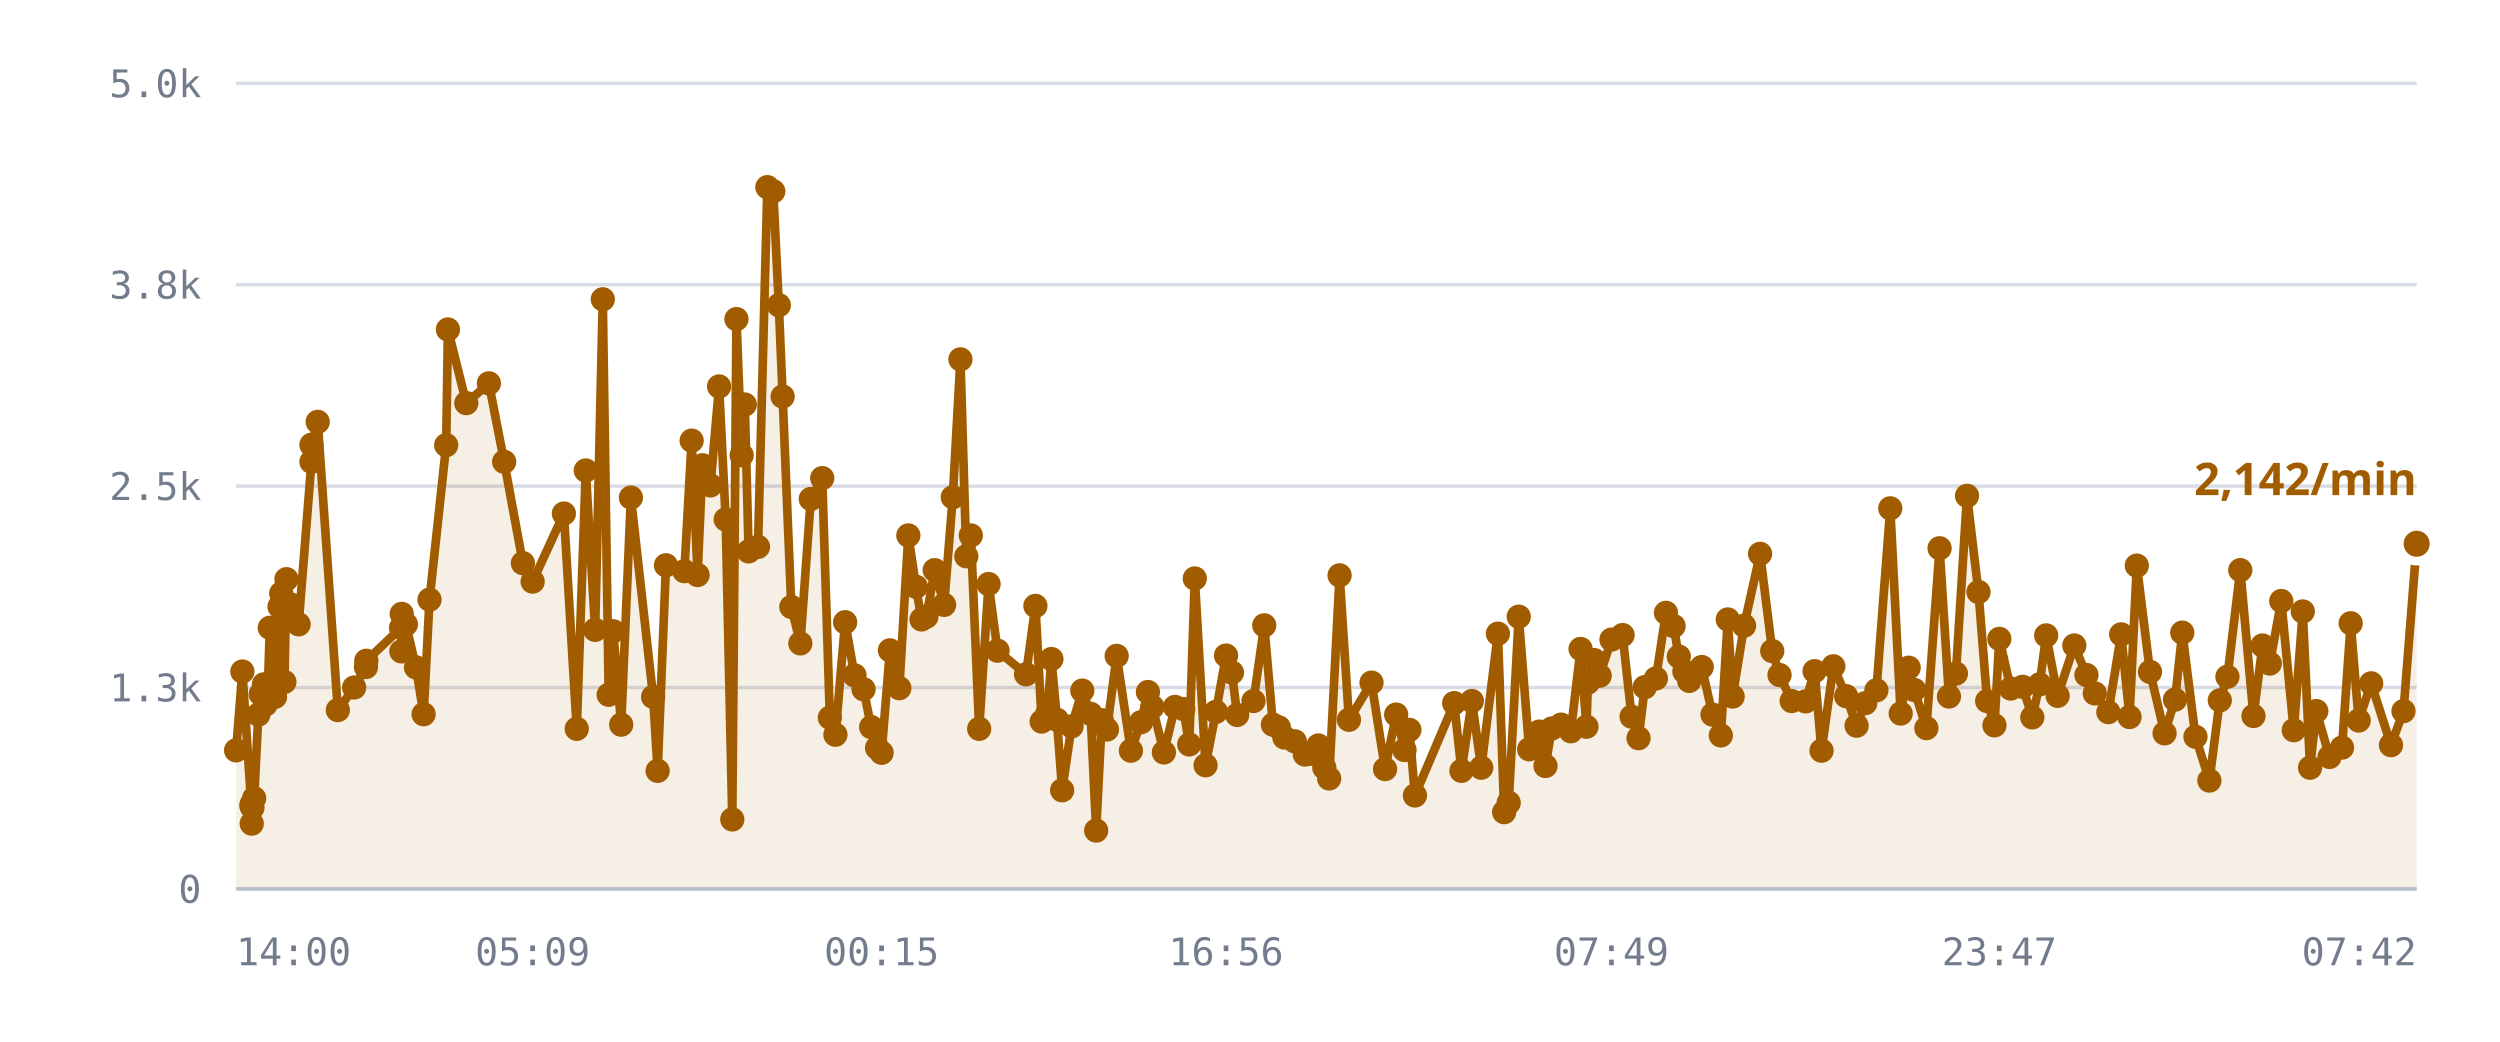
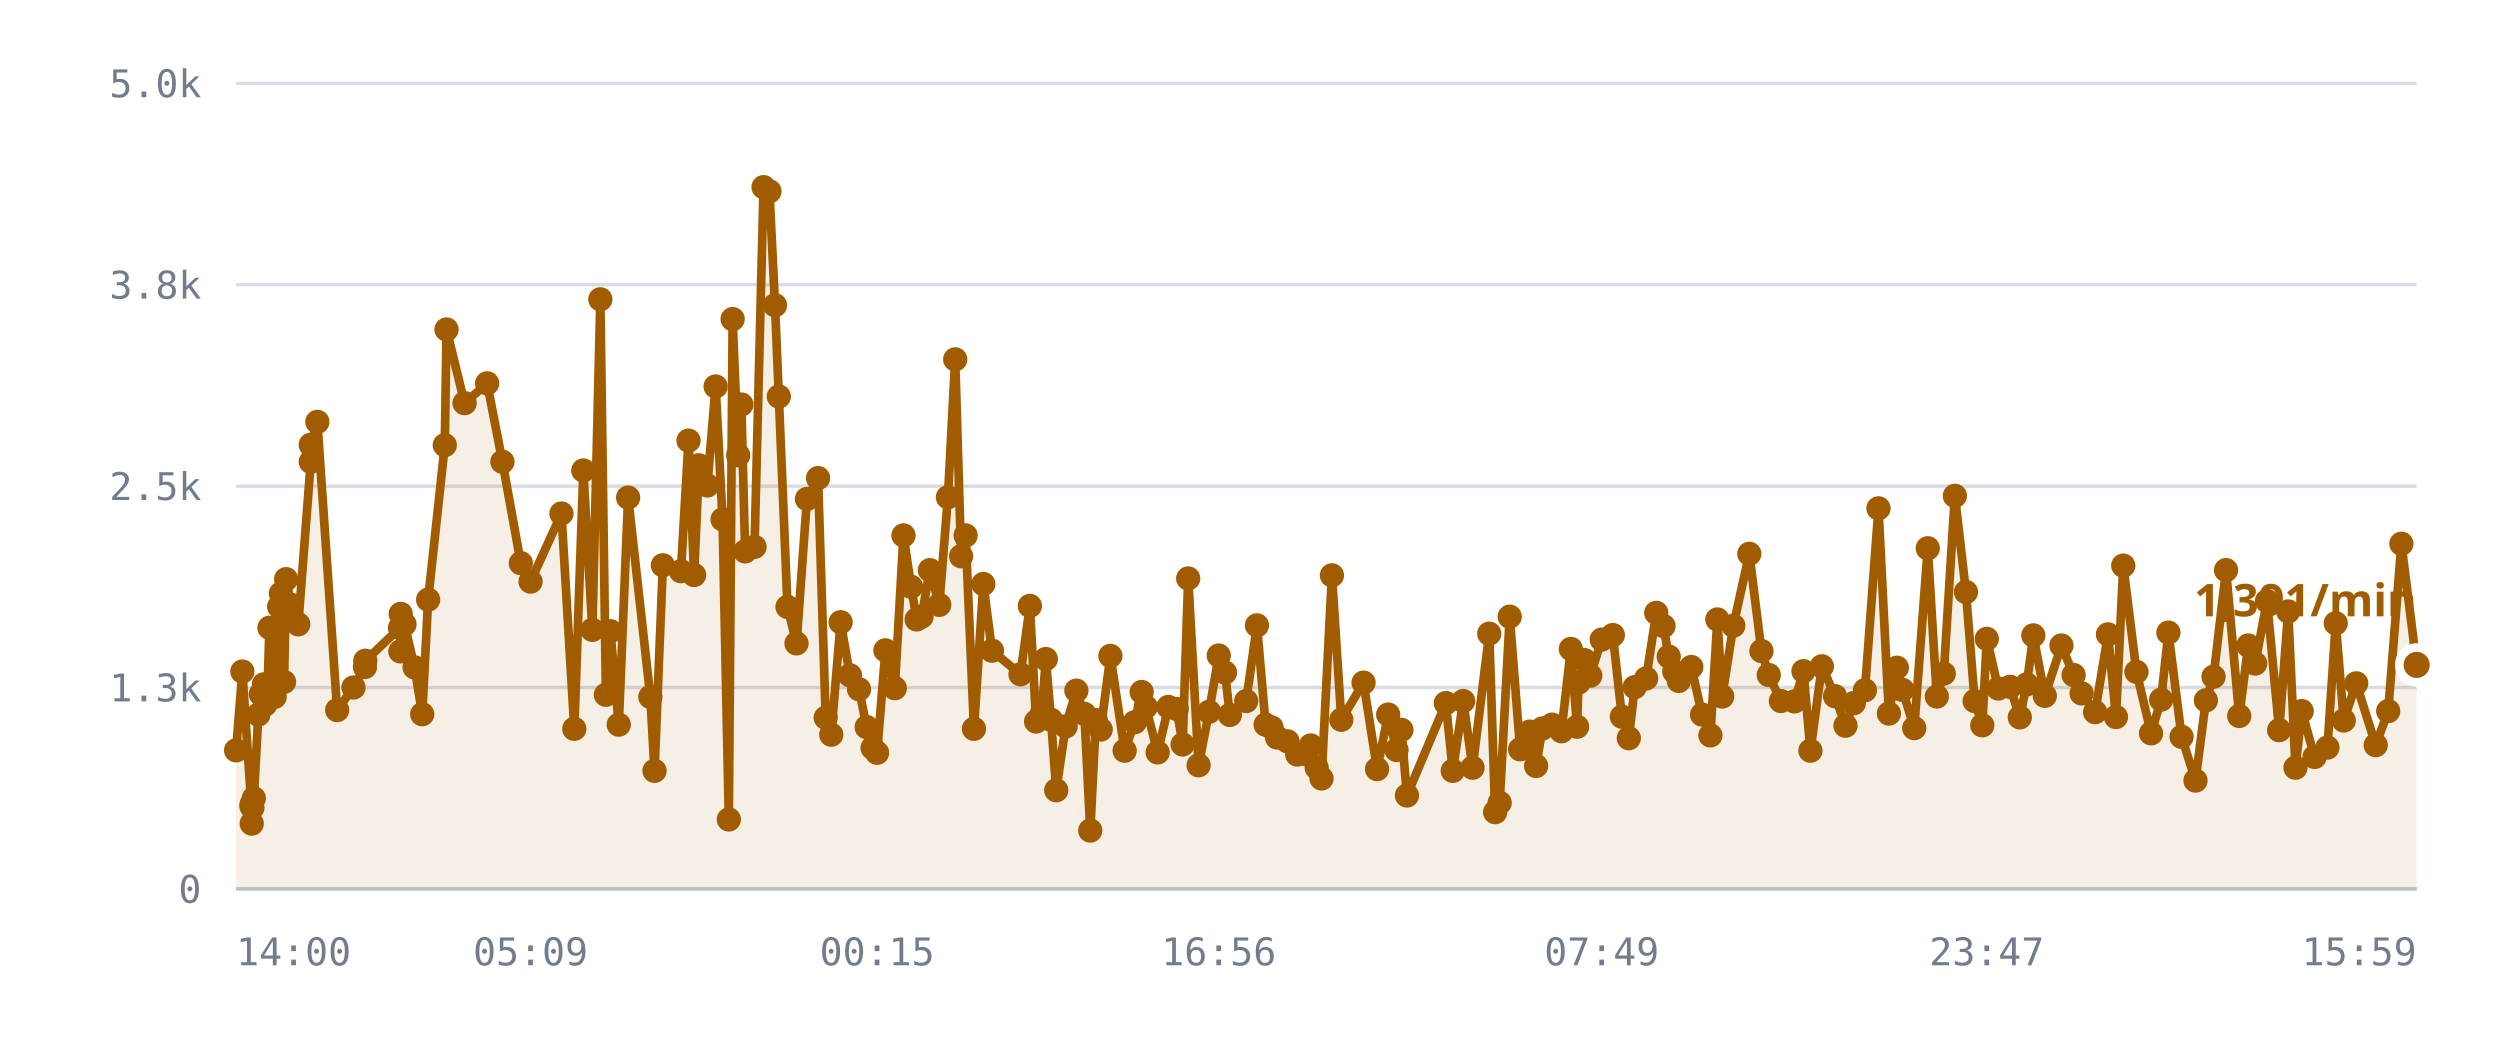
<svg xmlns="http://www.w3.org/2000/svg" viewBox="0 0 720 300" role="img" aria-label="/r/lobby messages per minute">
  <style>
    .grid      { stroke: var(--chart-grid, #d8dce4); stroke-width: 1; }
    .cap       { stroke: var(--chart-cap, #9a2b22); stroke-width: 1.5; stroke-dasharray: 5 4; }
    .cap-label { fill: var(--chart-cap, #9a2b22); font: 600 11px Archivo, system-ui, sans-serif; letter-spacing: .04em; }
    .tick      { fill: var(--chart-muted, #737c8c); font: 500 11px "IBM Plex Mono", ui-monospace, monospace; }
    .tick-y    { text-anchor: end; }
    .tick-x    { text-anchor: middle; }
    .series    { fill: none; stroke: var(--chart-line, #a25c00); stroke-width: 2.5; stroke-linejoin: round; stroke-linecap: round; }
    .fill      { fill: var(--chart-fill, rgba(162,92,0,.10)); stroke: none; }
    .dot       { fill: var(--chart-line, #a25c00); }
    .dot-last  { stroke: var(--chart-bg, #fff); stroke-width: 2.5; }
    .end-label { fill: var(--chart-line, #a25c00); font: 700 13px Archivo, system-ui, sans-serif; }
    .axis      { stroke: var(--chart-axis, #b9bfca); stroke-width: 1; }
  </style>
  <line x1="68" y1="256.0" x2="696" y2="256.0" class="grid" />
  <text x="58" y="260.0" class="tick tick-y">0</text>
  <line x1="68" y1="198.0" x2="696" y2="198.0" class="grid" />
  <text x="58" y="202.0" class="tick tick-y">1.3k</text>
  <line x1="68" y1="140.0" x2="696" y2="140.0" class="grid" />
  <text x="58" y="144.0" class="tick tick-y">2.5k</text>
  <line x1="68" y1="82.0" x2="696" y2="82.0" class="grid" />
  <text x="58" y="86.0" class="tick tick-y">3.8k</text>
  <line x1="68" y1="24.0" x2="696" y2="24.0" class="grid" />
  <text x="58" y="28.0" class="tick tick-y">5.0k</text>
-   <path d="M68.0,216.1 L69.8,193.4 L72.4,232.1 L72.5,237.2 L72.5,231.6 L72.7,232.6 L73.2,229.9 L74.4,205.8 L75.1,199.9 L76.0,197.1 L76.5,202.9 L77.2,197.0 L77.7,180.8 L79.2,200.7 L79.7,194.5 L80.5,174.7 L81.0,170.9 L81.9,196.4 L82.5,166.8 L83.7,174.1 L86.0,179.8 L89.7,133.0 L89.7,128.1 L91.5,121.5 L97.3,204.5 L102.0,198.0 L105.4,192.1 L105.5,190.3 L115.5,180.8 L115.6,187.6 L115.7,176.8 L116.9,179.8 L119.8,192.2 L122.0,205.7 L123.7,172.7 L128.5,128.2 L129.0,94.9 L134.3,116.1 L140.8,110.4 L145.2,133.0 L150.6,162.2 L153.4,167.5 L162.4,147.9 L166.1,209.9 L168.7,135.5 L171.4,181.4 L173.6,86.2 L175.3,200.1 L176.6,181.8 L178.9,208.7 L181.7,143.3 L188.1,200.7 L189.4,222.0 L191.8,162.8 L197.1,164.5 L199.2,126.9 L200.9,165.6 L202.3,134.0 L204.6,139.8 L207.1,111.3 L209.0,149.6 L210.9,236.0 L212.1,91.9 L213.6,131.1 L214.5,116.5 L215.6,158.8 L218.3,157.5 L221.0,53.9 L222.7,55.1 L224.3,87.9 L225.4,114.2 L227.9,174.8 L230.5,185.3 L233.5,143.7 L236.8,137.7 L239.0,206.7 L240.6,211.6 L243.4,179.2 L246.1,194.5 L248.7,198.5 L250.9,209.4 L252.6,215.4 L253.9,216.8 L256.3,187.3 L259.0,198.2 L261.6,154.2 L263.8,169.0 L265.4,178.4 L266.8,177.6 L269.2,164.2 L271.9,174.2 L274.4,143.2 L276.6,103.5 L278.3,160.2 L279.6,154.2 L282.0,209.9 L284.7,168.2 L287.3,187.4 L295.5,194.2 L298.2,174.5 L300.0,207.8 L301.6,205.6 L302.8,189.8 L304.4,207.3 L305.9,227.6 L308.6,209.2 L311.7,198.9 L314.1,205.6 L315.7,239.2 L317.3,207.4 L318.8,210.1 L321.6,188.9 L325.7,216.2 L328.6,208.0 L330.6,199.3 L331.9,203.6 L335.2,216.7 L338.4,203.6 L340.8,204.2 L342.5,214.4 L344.1,166.6 L347.2,220.4 L350.2,205.0 L353.1,188.8 L354.8,193.7 L356.3,205.9 L361.0,201.9 L364.1,180.1 L366.6,208.7 L368.3,209.5 L369.9,212.4 L372.9,213.5 L375.8,217.3 L377.8,217.1 L379.7,214.7 L381.4,221.1 L382.8,224.2 L385.8,165.7 L388.5,207.3 L395.0,196.6 L398.9,221.5 L402.1,205.8 L404.5,216.0 L405.9,210.2 L407.5,229.1 L418.8,202.5 L420.9,222.0 L423.9,201.9 L426.6,221.1 L431.4,182.5 L433.2,233.9 L434.5,231.2 L437.4,177.6 L440.4,215.8 L443.3,210.7 L445.1,220.6 L446.9,209.8 L449.6,208.7 L452.4,210.6 L455.2,186.9 L456.9,209.3 L457.3,196.6 L459.1,190.1 L460.7,194.6 L464.1,184.2 L467.3,182.9 L469.9,206.4 L471.9,212.6 L473.7,197.9 L476.9,195.4 L479.8,176.5 L482.0,180.3 L483.5,189.1 L485.1,193.4 L486.5,196.1 L490.1,192.1 L493.2,205.8 L495.6,211.8 L497.6,178.4 L499.0,200.6 L502.3,180.2 L506.9,159.5 L510.4,187.5 L512.5,194.4 L516.0,201.9 L520.0,202.0 L522.6,193.3 L524.6,216.2 L528.0,191.9 L531.7,200.5 L534.7,209.0 L537.2,202.5 L540.4,198.8 L544.4,146.4 L547.4,205.5 L549.7,192.3 L551.3,198.7 L554.8,209.7 L558.6,157.9 L561.3,200.6 L563.3,194.0 L566.5,142.8 L569.8,170.5 L572.3,201.9 L574.4,208.9 L575.8,184.0 L579.1,198.3 L582.5,197.8 L585.3,206.6 L587.4,197.1 L589.3,183.0 L592.6,200.4 L597.4,185.9 L600.9,194.4 L603.3,199.7 L607.2,205.1 L610.9,182.7 L613.3,206.5 L615.4,162.9 L619.2,193.5 L623.4,211.2 L626.4,201.5 L628.5,182.2 L632.3,212.2 L636.3,224.8 L639.3,201.7 L641.5,194.9 L645.2,164.2 L649.0,206.2 L651.6,185.9 L653.7,191.1 L657.0,173.1 L660.6,210.3 L663.2,176.1 L665.3,221.1 L667.1,204.8 L670.9,218.0 L674.5,215.3 L677.0,179.5 L679.3,207.5 L682.9,196.8 L688.6,214.6 L692.2,204.8 L696.0,156.6 L696.0,256.0 L68.0,256.0 Z" class="fill" />
-   <path d="M68.0,216.1 L69.8,193.4 L72.4,232.1 L72.5,237.2 L72.5,231.6 L72.7,232.6 L73.2,229.9 L74.4,205.8 L75.1,199.9 L76.0,197.1 L76.5,202.9 L77.2,197.0 L77.7,180.8 L79.2,200.7 L79.7,194.5 L80.5,174.7 L81.0,170.9 L81.9,196.4 L82.5,166.8 L83.7,174.1 L86.0,179.8 L89.7,133.0 L89.7,128.1 L91.5,121.5 L97.3,204.5 L102.0,198.0 L105.4,192.1 L105.5,190.3 L115.5,180.8 L115.6,187.6 L115.7,176.8 L116.9,179.8 L119.8,192.2 L122.0,205.7 L123.7,172.7 L128.5,128.2 L129.0,94.9 L134.3,116.1 L140.8,110.4 L145.2,133.0 L150.6,162.2 L153.4,167.5 L162.4,147.9 L166.1,209.9 L168.7,135.5 L171.4,181.4 L173.6,86.2 L175.3,200.1 L176.6,181.8 L178.9,208.7 L181.7,143.3 L188.1,200.7 L189.4,222.0 L191.8,162.8 L197.1,164.5 L199.2,126.9 L200.9,165.6 L202.3,134.0 L204.6,139.8 L207.1,111.3 L209.0,149.6 L210.9,236.0 L212.1,91.9 L213.6,131.1 L214.5,116.5 L215.6,158.8 L218.3,157.5 L221.0,53.9 L222.7,55.1 L224.3,87.9 L225.4,114.2 L227.9,174.8 L230.5,185.3 L233.5,143.7 L236.8,137.7 L239.0,206.7 L240.6,211.6 L243.4,179.2 L246.1,194.5 L248.7,198.5 L250.9,209.4 L252.6,215.4 L253.9,216.8 L256.3,187.3 L259.0,198.2 L261.6,154.2 L263.8,169.0 L265.4,178.4 L266.8,177.6 L269.2,164.2 L271.9,174.2 L274.4,143.2 L276.6,103.5 L278.3,160.2 L279.6,154.2 L282.0,209.9 L284.7,168.2 L287.3,187.4 L295.5,194.2 L298.2,174.5 L300.0,207.8 L301.6,205.6 L302.8,189.8 L304.4,207.3 L305.9,227.6 L308.6,209.2 L311.7,198.9 L314.1,205.6 L315.7,239.2 L317.3,207.4 L318.8,210.1 L321.6,188.9 L325.7,216.2 L328.6,208.0 L330.6,199.3 L331.9,203.6 L335.2,216.7 L338.4,203.6 L340.8,204.2 L342.5,214.4 L344.1,166.6 L347.2,220.4 L350.2,205.0 L353.1,188.8 L354.8,193.7 L356.3,205.9 L361.0,201.9 L364.1,180.1 L366.6,208.7 L368.3,209.5 L369.9,212.4 L372.9,213.5 L375.8,217.3 L377.8,217.1 L379.7,214.7 L381.4,221.1 L382.8,224.2 L385.8,165.7 L388.5,207.3 L395.0,196.6 L398.9,221.5 L402.1,205.8 L404.5,216.0 L405.9,210.2 L407.5,229.1 L418.8,202.5 L420.9,222.0 L423.9,201.9 L426.6,221.1 L431.4,182.5 L433.2,233.9 L434.5,231.2 L437.4,177.6 L440.4,215.8 L443.3,210.7 L445.1,220.6 L446.9,209.8 L449.6,208.7 L452.4,210.6 L455.2,186.9 L456.9,209.3 L457.3,196.6 L459.1,190.1 L460.7,194.6 L464.1,184.2 L467.3,182.9 L469.9,206.4 L471.9,212.6 L473.7,197.9 L476.9,195.4 L479.8,176.5 L482.0,180.3 L483.5,189.1 L485.1,193.4 L486.5,196.1 L490.1,192.1 L493.2,205.8 L495.6,211.8 L497.6,178.4 L499.0,200.6 L502.3,180.2 L506.9,159.5 L510.4,187.5 L512.5,194.4 L516.0,201.9 L520.0,202.0 L522.6,193.3 L524.6,216.2 L528.0,191.9 L531.7,200.5 L534.7,209.0 L537.2,202.5 L540.4,198.8 L544.4,146.4 L547.4,205.5 L549.7,192.3 L551.3,198.7 L554.8,209.7 L558.6,157.9 L561.3,200.6 L563.3,194.0 L566.5,142.8 L569.8,170.5 L572.3,201.9 L574.4,208.9 L575.8,184.0 L579.1,198.3 L582.5,197.8 L585.3,206.6 L587.4,197.1 L589.3,183.0 L592.6,200.4 L597.4,185.9 L600.9,194.4 L603.3,199.7 L607.2,205.1 L610.9,182.7 L613.3,206.5 L615.4,162.9 L619.2,193.5 L623.4,211.2 L626.4,201.5 L628.5,182.2 L632.3,212.2 L636.3,224.8 L639.3,201.7 L641.5,194.9 L645.2,164.2 L649.0,206.2 L651.6,185.9 L653.7,191.1 L657.0,173.1 L660.6,210.3 L663.2,176.1 L665.3,221.1 L667.1,204.8 L670.9,218.0 L674.5,215.3 L677.0,179.5 L679.3,207.5 L682.9,196.8 L688.6,214.6 L692.2,204.8 L696.0,156.6" class="series" />
+   <path d="M68.0,216.1 L69.8,193.4 L72.4,232.1 L72.5,237.2 L72.5,231.6 L72.7,232.6 L73.1,229.9 L74.4,205.8 L75.1,199.9 L76.0,197.1 L76.4,202.9 L77.1,197.0 L77.6,180.8 L79.1,200.7 L79.6,194.5 L80.4,174.7 L80.9,170.9 L81.8,196.4 L82.4,166.8 L83.6,174.1 L85.9,179.8 L89.5,133.0 L89.5,128.1 L91.4,121.5 L97.1,204.5 L101.8,198.0 L105.1,192.1 L105.2,190.3 L115.2,180.8 L115.3,187.6 L115.4,176.8 L116.5,179.8 L119.4,192.2 L121.6,205.7 L123.3,172.7 L128.1,128.2 L128.6,94.9 L133.8,116.1 L140.3,110.4 L144.7,133.0 L150.0,162.2 L152.8,167.5 L161.7,147.9 L165.4,209.9 L168.0,135.5 L170.6,181.4 L172.9,86.2 L174.5,200.1 L175.8,181.8 L178.2,208.7 L180.9,143.3 L187.3,200.7 L188.5,222.0 L190.9,162.8 L196.1,164.5 L198.3,126.9 L199.9,165.6 L201.3,134.0 L203.7,139.8 L206.1,111.3 L208.1,149.6 L209.9,236.0 L211.0,91.9 L212.6,131.1 L213.5,116.5 L214.6,158.8 L217.3,157.5 L219.9,53.9 L221.6,55.1 L223.2,87.9 L224.3,114.2 L226.8,174.8 L229.4,185.3 L232.4,143.7 L235.6,137.7 L237.8,206.7 L239.4,211.6 L242.1,179.2 L244.8,194.5 L247.4,198.5 L249.6,209.4 L251.3,215.4 L252.6,216.8 L255.0,187.3 L257.7,198.2 L260.2,154.2 L262.4,169.0 L264.0,178.4 L265.4,177.6 L267.8,164.2 L270.5,174.2 L273.0,143.2 L275.1,103.5 L276.8,160.2 L278.1,154.2 L280.5,209.9 L283.2,168.2 L285.7,187.4 L293.9,194.2 L296.6,174.5 L298.4,207.8 L300.0,205.6 L301.2,189.8 L302.7,207.3 L304.2,227.6 L306.9,209.2 L310.0,198.9 L312.3,205.6 L314.0,239.2 L315.6,207.4 L317.0,210.1 L319.8,188.9 L323.9,216.2 L326.8,208.0 L328.8,199.3 L330.0,203.6 L333.4,216.7 L336.5,203.6 L338.9,204.2 L340.6,214.4 L342.2,166.6 L345.2,220.4 L348.2,205.0 L351.0,188.8 L352.8,193.7 L354.2,205.9 L358.9,201.9 L362.0,180.1 L364.5,208.7 L366.2,209.5 L367.8,212.4 L370.8,213.5 L373.6,217.3 L375.6,217.1 L377.5,214.7 L379.2,221.1 L380.6,224.2 L383.6,165.7 L386.3,207.3 L392.7,196.6 L396.6,221.5 L399.8,205.8 L402.2,216.0 L403.6,210.2 L405.2,229.1 L416.4,202.5 L418.4,222.0 L421.4,201.9 L424.1,221.1 L428.9,182.5 L430.6,233.9 L431.9,231.2 L434.8,177.6 L437.8,215.8 L440.6,210.7 L442.4,220.6 L444.2,209.8 L447.0,208.7 L449.7,210.6 L452.4,186.9 L454.2,209.3 L454.6,196.6 L456.3,190.1 L458.0,194.6 L461.3,184.2 L464.5,182.9 L467.1,206.4 L469.1,212.6 L470.8,197.9 L474.1,195.4 L477.0,176.5 L479.1,180.3 L480.6,189.1 L482.2,193.4 L483.5,196.1 L487.1,192.1 L490.2,205.8 L492.6,211.8 L494.6,178.4 L496.0,200.6 L499.2,180.2 L503.8,159.5 L507.3,187.5 L509.4,194.4 L512.9,201.9 L516.8,202.0 L519.4,193.3 L521.4,216.2 L524.7,191.9 L528.5,200.5 L531.5,209.0 L533.9,202.5 L537.1,198.8 L541.0,146.4 L544.0,205.5 L546.3,192.3 L547.9,198.7 L551.3,209.7 L555.2,157.9 L557.8,200.6 L559.8,194.0 L563.0,142.8 L566.2,170.5 L568.7,201.9 L570.9,208.9 L572.2,184.0 L575.5,198.3 L578.9,197.8 L581.7,206.6 L583.7,197.1 L585.6,183.0 L588.9,200.4 L593.7,185.9 L597.2,194.4 L599.5,199.7 L603.4,205.1 L607.1,182.7 L609.4,206.5 L611.5,162.9 L615.3,193.5 L619.5,211.2 L622.4,201.5 L624.5,182.2 L628.3,212.2 L632.3,224.8 L635.3,201.7 L637.5,194.9 L641.1,164.2 L644.9,206.2 L647.5,185.9 L649.5,191.1 L652.9,173.1 L656.4,210.3 L659.0,176.1 L661.1,221.1 L662.9,204.8 L666.6,218.0 L670.3,215.3 L672.7,179.5 L675.0,207.5 L678.6,196.8 L684.2,214.6 L687.8,204.8 L691.6,156.6 L696.0,191.5 L696.0,256.0 L68.0,256.0 Z" class="fill" />
+   <path d="M68.0,216.1 L69.8,193.4 L72.4,232.1 L72.5,237.2 L72.5,231.6 L72.7,232.6 L73.1,229.9 L74.4,205.8 L75.1,199.9 L76.0,197.1 L76.4,202.9 L77.1,197.0 L77.6,180.8 L79.1,200.7 L79.6,194.5 L80.4,174.7 L80.9,170.9 L81.8,196.4 L82.4,166.8 L83.6,174.1 L85.9,179.8 L89.5,133.0 L89.5,128.1 L91.4,121.5 L97.1,204.5 L101.8,198.0 L105.1,192.1 L105.2,190.3 L115.2,180.8 L115.3,187.6 L115.4,176.8 L116.5,179.8 L119.4,192.2 L121.6,205.7 L123.3,172.7 L128.1,128.2 L128.6,94.9 L133.8,116.1 L140.3,110.4 L144.7,133.0 L150.0,162.2 L152.8,167.5 L161.7,147.9 L165.4,209.9 L168.0,135.5 L170.6,181.4 L172.9,86.2 L174.5,200.1 L175.8,181.8 L178.2,208.7 L180.9,143.3 L187.3,200.7 L188.5,222.0 L190.9,162.8 L196.1,164.5 L198.3,126.9 L199.9,165.6 L201.3,134.0 L203.7,139.8 L206.1,111.3 L208.1,149.6 L209.9,236.0 L211.0,91.9 L212.6,131.1 L213.5,116.5 L214.6,158.8 L217.3,157.5 L219.9,53.9 L221.6,55.1 L223.2,87.9 L224.3,114.2 L226.8,174.8 L229.4,185.3 L232.4,143.7 L235.6,137.7 L237.8,206.7 L239.4,211.6 L242.1,179.2 L244.8,194.5 L247.4,198.5 L249.6,209.4 L251.3,215.4 L252.6,216.8 L255.0,187.3 L257.7,198.2 L260.2,154.2 L262.4,169.0 L264.0,178.4 L265.4,177.6 L267.8,164.2 L270.5,174.2 L273.0,143.2 L275.1,103.5 L276.8,160.2 L278.1,154.2 L280.5,209.9 L283.2,168.2 L285.7,187.4 L293.9,194.2 L296.6,174.5 L298.4,207.8 L300.0,205.6 L301.2,189.8 L302.7,207.3 L304.2,227.6 L306.9,209.2 L310.0,198.9 L312.3,205.6 L314.0,239.2 L315.6,207.4 L317.0,210.1 L319.8,188.9 L323.9,216.2 L326.8,208.0 L328.8,199.3 L330.0,203.6 L333.4,216.7 L336.5,203.6 L338.9,204.2 L340.6,214.4 L342.2,166.6 L345.2,220.4 L348.2,205.0 L351.0,188.8 L352.8,193.7 L354.2,205.9 L358.9,201.9 L362.0,180.1 L364.5,208.7 L366.2,209.5 L367.8,212.4 L370.8,213.5 L373.6,217.3 L375.6,217.1 L377.5,214.7 L379.2,221.1 L380.6,224.2 L383.6,165.7 L386.3,207.3 L392.7,196.6 L396.6,221.5 L399.8,205.8 L402.2,216.0 L403.6,210.2 L405.2,229.1 L416.4,202.5 L418.4,222.0 L421.4,201.9 L424.1,221.1 L428.9,182.5 L430.6,233.9 L431.9,231.2 L434.8,177.6 L437.8,215.8 L440.6,210.7 L442.4,220.6 L444.2,209.8 L447.0,208.7 L449.7,210.6 L452.4,186.9 L454.2,209.3 L454.6,196.6 L456.3,190.1 L458.0,194.6 L461.3,184.2 L464.5,182.9 L467.1,206.4 L469.1,212.6 L470.8,197.9 L474.1,195.4 L477.0,176.5 L479.1,180.3 L480.6,189.1 L482.2,193.4 L483.5,196.1 L487.1,192.1 L490.2,205.8 L492.6,211.8 L494.6,178.4 L496.0,200.6 L499.2,180.2 L503.8,159.5 L507.3,187.5 L509.4,194.4 L512.9,201.9 L516.8,202.0 L519.4,193.3 L521.4,216.2 L524.7,191.9 L528.5,200.5 L531.5,209.0 L533.9,202.5 L537.1,198.8 L541.0,146.4 L544.0,205.5 L546.3,192.3 L547.9,198.7 L551.3,209.7 L555.2,157.9 L557.8,200.6 L559.8,194.0 L563.0,142.8 L566.2,170.5 L568.7,201.9 L570.9,208.9 L572.2,184.0 L575.5,198.3 L578.9,197.8 L581.7,206.6 L583.7,197.1 L585.6,183.0 L588.9,200.4 L593.7,185.9 L597.2,194.4 L599.5,199.7 L603.4,205.1 L607.1,182.7 L609.4,206.5 L611.5,162.9 L615.3,193.5 L619.5,211.2 L622.4,201.5 L624.5,182.2 L628.3,212.2 L632.3,224.8 L635.3,201.7 L637.5,194.9 L641.1,164.2 L644.9,206.2 L647.5,185.9 L649.5,191.1 L652.9,173.1 L656.4,210.3 L659.0,176.1 L661.1,221.1 L662.9,204.8 L666.6,218.0 L670.3,215.3 L672.7,179.5 L675.0,207.5 L678.6,196.8 L684.2,214.6 L687.8,204.8 L691.6,156.6 L696.0,191.5" class="series" />
  <circle cx="68.0" cy="216.1" r="3.5" class="dot" />
  <circle cx="69.8" cy="193.4" r="3.5" class="dot" />
  <circle cx="72.4" cy="232.1" r="3.5" class="dot" />
  <circle cx="72.5" cy="237.2" r="3.5" class="dot" />
  <circle cx="72.5" cy="231.6" r="3.5" class="dot" />
  <circle cx="72.7" cy="232.6" r="3.5" class="dot" />
-   <circle cx="73.2" cy="229.9" r="3.5" class="dot" />
+   <circle cx="73.1" cy="229.9" r="3.5" class="dot" />
  <circle cx="74.4" cy="205.8" r="3.5" class="dot" />
  <circle cx="75.1" cy="199.9" r="3.5" class="dot" />
  <circle cx="76.0" cy="197.1" r="3.5" class="dot" />
-   <circle cx="76.5" cy="202.9" r="3.5" class="dot" />
-   <circle cx="77.2" cy="197.0" r="3.5" class="dot" />
-   <circle cx="77.7" cy="180.8" r="3.5" class="dot" />
-   <circle cx="79.2" cy="200.7" r="3.5" class="dot" />
-   <circle cx="79.7" cy="194.5" r="3.5" class="dot" />
-   <circle cx="80.5" cy="174.7" r="3.5" class="dot" />
-   <circle cx="81.0" cy="170.9" r="3.5" class="dot" />
-   <circle cx="81.9" cy="196.4" r="3.5" class="dot" />
-   <circle cx="82.5" cy="166.8" r="3.5" class="dot" />
-   <circle cx="83.7" cy="174.1" r="3.5" class="dot" />
-   <circle cx="86.0" cy="179.8" r="3.5" class="dot" />
-   <circle cx="89.7" cy="133.0" r="3.5" class="dot" />
-   <circle cx="89.7" cy="128.1" r="3.5" class="dot" />
-   <circle cx="91.5" cy="121.5" r="3.5" class="dot" />
-   <circle cx="97.3" cy="204.5" r="3.5" class="dot" />
-   <circle cx="102.0" cy="198.0" r="3.5" class="dot" />
-   <circle cx="105.4" cy="192.1" r="3.5" class="dot" />
-   <circle cx="105.5" cy="190.3" r="3.5" class="dot" />
-   <circle cx="115.5" cy="180.8" r="3.5" class="dot" />
-   <circle cx="115.6" cy="187.6" r="3.5" class="dot" />
-   <circle cx="115.7" cy="176.8" r="3.5" class="dot" />
-   <circle cx="116.9" cy="179.8" r="3.5" class="dot" />
-   <circle cx="119.8" cy="192.2" r="3.5" class="dot" />
-   <circle cx="122.0" cy="205.7" r="3.5" class="dot" />
-   <circle cx="123.7" cy="172.7" r="3.5" class="dot" />
-   <circle cx="128.5" cy="128.2" r="3.5" class="dot" />
-   <circle cx="129.0" cy="94.9" r="3.5" class="dot" />
-   <circle cx="134.3" cy="116.1" r="3.5" class="dot" />
-   <circle cx="140.8" cy="110.4" r="3.5" class="dot" />
-   <circle cx="145.2" cy="133.0" r="3.5" class="dot" />
-   <circle cx="150.6" cy="162.2" r="3.5" class="dot" />
-   <circle cx="153.4" cy="167.5" r="3.5" class="dot" />
-   <circle cx="162.4" cy="147.9" r="3.5" class="dot" />
-   <circle cx="166.1" cy="209.9" r="3.5" class="dot" />
-   <circle cx="168.7" cy="135.5" r="3.5" class="dot" />
-   <circle cx="171.4" cy="181.4" r="3.5" class="dot" />
-   <circle cx="173.6" cy="86.2" r="3.5" class="dot" />
-   <circle cx="175.3" cy="200.1" r="3.5" class="dot" />
-   <circle cx="176.6" cy="181.8" r="3.5" class="dot" />
-   <circle cx="178.9" cy="208.7" r="3.5" class="dot" />
-   <circle cx="181.7" cy="143.3" r="3.5" class="dot" />
-   <circle cx="188.1" cy="200.7" r="3.5" class="dot" />
-   <circle cx="189.4" cy="222.0" r="3.5" class="dot" />
-   <circle cx="191.8" cy="162.8" r="3.5" class="dot" />
-   <circle cx="197.1" cy="164.5" r="3.5" class="dot" />
-   <circle cx="199.2" cy="126.9" r="3.5" class="dot" />
-   <circle cx="200.9" cy="165.6" r="3.5" class="dot" />
-   <circle cx="202.3" cy="134.0" r="3.5" class="dot" />
-   <circle cx="204.6" cy="139.8" r="3.5" class="dot" />
-   <circle cx="207.1" cy="111.3" r="3.5" class="dot" />
-   <circle cx="209.0" cy="149.6" r="3.5" class="dot" />
-   <circle cx="210.9" cy="236.0" r="3.5" class="dot" />
-   <circle cx="212.1" cy="91.9" r="3.5" class="dot" />
-   <circle cx="213.6" cy="131.1" r="3.5" class="dot" />
-   <circle cx="214.5" cy="116.5" r="3.5" class="dot" />
-   <circle cx="215.6" cy="158.8" r="3.5" class="dot" />
-   <circle cx="218.3" cy="157.5" r="3.5" class="dot" />
-   <circle cx="221.0" cy="53.9" r="3.5" class="dot" />
-   <circle cx="222.7" cy="55.1" r="3.5" class="dot" />
-   <circle cx="224.3" cy="87.9" r="3.5" class="dot" />
-   <circle cx="225.4" cy="114.2" r="3.5" class="dot" />
-   <circle cx="227.9" cy="174.8" r="3.5" class="dot" />
-   <circle cx="230.5" cy="185.3" r="3.5" class="dot" />
-   <circle cx="233.5" cy="143.7" r="3.5" class="dot" />
-   <circle cx="236.8" cy="137.7" r="3.5" class="dot" />
-   <circle cx="239.0" cy="206.7" r="3.5" class="dot" />
-   <circle cx="240.6" cy="211.6" r="3.5" class="dot" />
-   <circle cx="243.4" cy="179.2" r="3.5" class="dot" />
-   <circle cx="246.1" cy="194.5" r="3.5" class="dot" />
-   <circle cx="248.7" cy="198.5" r="3.5" class="dot" />
-   <circle cx="250.9" cy="209.4" r="3.5" class="dot" />
-   <circle cx="252.6" cy="215.4" r="3.5" class="dot" />
-   <circle cx="253.9" cy="216.8" r="3.5" class="dot" />
-   <circle cx="256.3" cy="187.3" r="3.5" class="dot" />
-   <circle cx="259.0" cy="198.2" r="3.5" class="dot" />
-   <circle cx="261.6" cy="154.2" r="3.5" class="dot" />
-   <circle cx="263.8" cy="169.0" r="3.5" class="dot" />
-   <circle cx="265.4" cy="178.4" r="3.5" class="dot" />
-   <circle cx="266.8" cy="177.6" r="3.5" class="dot" />
-   <circle cx="269.2" cy="164.2" r="3.5" class="dot" />
-   <circle cx="271.9" cy="174.2" r="3.5" class="dot" />
-   <circle cx="274.4" cy="143.2" r="3.5" class="dot" />
-   <circle cx="276.6" cy="103.5" r="3.5" class="dot" />
-   <circle cx="278.3" cy="160.2" r="3.5" class="dot" />
-   <circle cx="279.6" cy="154.2" r="3.5" class="dot" />
-   <circle cx="282.0" cy="209.9" r="3.5" class="dot" />
-   <circle cx="284.7" cy="168.2" r="3.5" class="dot" />
-   <circle cx="287.3" cy="187.4" r="3.5" class="dot" />
-   <circle cx="295.5" cy="194.2" r="3.5" class="dot" />
-   <circle cx="298.2" cy="174.5" r="3.5" class="dot" />
-   <circle cx="300.0" cy="207.8" r="3.5" class="dot" />
-   <circle cx="301.6" cy="205.6" r="3.5" class="dot" />
-   <circle cx="302.8" cy="189.8" r="3.5" class="dot" />
-   <circle cx="304.4" cy="207.3" r="3.5" class="dot" />
-   <circle cx="305.9" cy="227.6" r="3.5" class="dot" />
-   <circle cx="308.6" cy="209.2" r="3.5" class="dot" />
-   <circle cx="311.7" cy="198.9" r="3.5" class="dot" />
-   <circle cx="314.1" cy="205.6" r="3.5" class="dot" />
-   <circle cx="315.7" cy="239.2" r="3.5" class="dot" />
-   <circle cx="317.3" cy="207.4" r="3.5" class="dot" />
-   <circle cx="318.8" cy="210.1" r="3.5" class="dot" />
-   <circle cx="321.6" cy="188.9" r="3.5" class="dot" />
-   <circle cx="325.7" cy="216.2" r="3.5" class="dot" />
-   <circle cx="328.6" cy="208.0" r="3.5" class="dot" />
-   <circle cx="330.6" cy="199.3" r="3.5" class="dot" />
-   <circle cx="331.9" cy="203.6" r="3.5" class="dot" />
-   <circle cx="335.2" cy="216.7" r="3.5" class="dot" />
-   <circle cx="338.4" cy="203.6" r="3.5" class="dot" />
-   <circle cx="340.8" cy="204.2" r="3.5" class="dot" />
-   <circle cx="342.5" cy="214.4" r="3.5" class="dot" />
-   <circle cx="344.1" cy="166.6" r="3.5" class="dot" />
-   <circle cx="347.2" cy="220.4" r="3.5" class="dot" />
-   <circle cx="350.2" cy="205.0" r="3.5" class="dot" />
-   <circle cx="353.1" cy="188.8" r="3.5" class="dot" />
-   <circle cx="354.8" cy="193.7" r="3.5" class="dot" />
-   <circle cx="356.3" cy="205.9" r="3.5" class="dot" />
-   <circle cx="361.0" cy="201.9" r="3.5" class="dot" />
-   <circle cx="364.1" cy="180.1" r="3.5" class="dot" />
-   <circle cx="366.6" cy="208.7" r="3.5" class="dot" />
-   <circle cx="368.3" cy="209.5" r="3.5" class="dot" />
-   <circle cx="369.9" cy="212.4" r="3.5" class="dot" />
-   <circle cx="372.9" cy="213.5" r="3.5" class="dot" />
-   <circle cx="375.8" cy="217.3" r="3.5" class="dot" />
-   <circle cx="377.8" cy="217.1" r="3.5" class="dot" />
-   <circle cx="379.7" cy="214.7" r="3.5" class="dot" />
-   <circle cx="381.4" cy="221.1" r="3.5" class="dot" />
-   <circle cx="382.8" cy="224.2" r="3.5" class="dot" />
-   <circle cx="385.8" cy="165.7" r="3.5" class="dot" />
-   <circle cx="388.5" cy="207.3" r="3.5" class="dot" />
-   <circle cx="395.0" cy="196.6" r="3.5" class="dot" />
-   <circle cx="398.9" cy="221.5" r="3.5" class="dot" />
-   <circle cx="402.1" cy="205.8" r="3.5" class="dot" />
-   <circle cx="404.5" cy="216.0" r="3.5" class="dot" />
-   <circle cx="405.9" cy="210.2" r="3.5" class="dot" />
-   <circle cx="407.5" cy="229.1" r="3.5" class="dot" />
-   <circle cx="418.8" cy="202.5" r="3.5" class="dot" />
-   <circle cx="420.9" cy="222.0" r="3.5" class="dot" />
-   <circle cx="423.9" cy="201.9" r="3.5" class="dot" />
-   <circle cx="426.6" cy="221.1" r="3.5" class="dot" />
-   <circle cx="431.4" cy="182.5" r="3.5" class="dot" />
-   <circle cx="433.2" cy="233.9" r="3.5" class="dot" />
-   <circle cx="434.5" cy="231.2" r="3.5" class="dot" />
-   <circle cx="437.4" cy="177.6" r="3.5" class="dot" />
-   <circle cx="440.4" cy="215.8" r="3.5" class="dot" />
-   <circle cx="443.3" cy="210.7" r="3.5" class="dot" />
-   <circle cx="445.1" cy="220.6" r="3.5" class="dot" />
-   <circle cx="446.9" cy="209.8" r="3.5" class="dot" />
-   <circle cx="449.6" cy="208.7" r="3.5" class="dot" />
-   <circle cx="452.4" cy="210.6" r="3.5" class="dot" />
-   <circle cx="455.2" cy="186.9" r="3.5" class="dot" />
-   <circle cx="456.9" cy="209.3" r="3.5" class="dot" />
-   <circle cx="457.3" cy="196.6" r="3.5" class="dot" />
-   <circle cx="459.1" cy="190.1" r="3.5" class="dot" />
-   <circle cx="460.7" cy="194.6" r="3.5" class="dot" />
-   <circle cx="464.1" cy="184.2" r="3.5" class="dot" />
-   <circle cx="467.3" cy="182.9" r="3.5" class="dot" />
-   <circle cx="469.9" cy="206.4" r="3.5" class="dot" />
-   <circle cx="471.9" cy="212.6" r="3.5" class="dot" />
-   <circle cx="473.7" cy="197.9" r="3.5" class="dot" />
-   <circle cx="476.9" cy="195.4" r="3.5" class="dot" />
-   <circle cx="479.8" cy="176.5" r="3.5" class="dot" />
-   <circle cx="482.0" cy="180.3" r="3.5" class="dot" />
-   <circle cx="483.5" cy="189.1" r="3.5" class="dot" />
-   <circle cx="485.1" cy="193.4" r="3.5" class="dot" />
-   <circle cx="486.5" cy="196.1" r="3.5" class="dot" />
-   <circle cx="490.1" cy="192.1" r="3.5" class="dot" />
-   <circle cx="493.2" cy="205.8" r="3.5" class="dot" />
-   <circle cx="495.6" cy="211.8" r="3.5" class="dot" />
-   <circle cx="497.6" cy="178.4" r="3.5" class="dot" />
-   <circle cx="499.0" cy="200.6" r="3.5" class="dot" />
-   <circle cx="502.3" cy="180.2" r="3.5" class="dot" />
-   <circle cx="506.9" cy="159.5" r="3.5" class="dot" />
-   <circle cx="510.4" cy="187.5" r="3.5" class="dot" />
-   <circle cx="512.5" cy="194.4" r="3.5" class="dot" />
-   <circle cx="516.0" cy="201.9" r="3.5" class="dot" />
-   <circle cx="520.0" cy="202.0" r="3.5" class="dot" />
-   <circle cx="522.6" cy="193.3" r="3.5" class="dot" />
-   <circle cx="524.6" cy="216.2" r="3.5" class="dot" />
-   <circle cx="528.0" cy="191.9" r="3.5" class="dot" />
-   <circle cx="531.7" cy="200.5" r="3.5" class="dot" />
-   <circle cx="534.7" cy="209.0" r="3.5" class="dot" />
-   <circle cx="537.2" cy="202.5" r="3.5" class="dot" />
-   <circle cx="540.4" cy="198.8" r="3.5" class="dot" />
-   <circle cx="544.4" cy="146.4" r="3.5" class="dot" />
-   <circle cx="547.4" cy="205.5" r="3.5" class="dot" />
-   <circle cx="549.7" cy="192.3" r="3.5" class="dot" />
-   <circle cx="551.3" cy="198.7" r="3.5" class="dot" />
-   <circle cx="554.8" cy="209.7" r="3.5" class="dot" />
-   <circle cx="558.6" cy="157.9" r="3.5" class="dot" />
-   <circle cx="561.3" cy="200.6" r="3.5" class="dot" />
-   <circle cx="563.3" cy="194.0" r="3.5" class="dot" />
-   <circle cx="566.5" cy="142.8" r="3.5" class="dot" />
-   <circle cx="569.8" cy="170.5" r="3.5" class="dot" />
-   <circle cx="572.3" cy="201.9" r="3.5" class="dot" />
-   <circle cx="574.4" cy="208.9" r="3.5" class="dot" />
-   <circle cx="575.8" cy="184.0" r="3.5" class="dot" />
-   <circle cx="579.1" cy="198.3" r="3.5" class="dot" />
-   <circle cx="582.5" cy="197.8" r="3.5" class="dot" />
-   <circle cx="585.3" cy="206.6" r="3.5" class="dot" />
-   <circle cx="587.4" cy="197.1" r="3.5" class="dot" />
-   <circle cx="589.3" cy="183.0" r="3.5" class="dot" />
-   <circle cx="592.6" cy="200.4" r="3.5" class="dot" />
-   <circle cx="597.4" cy="185.9" r="3.5" class="dot" />
-   <circle cx="600.9" cy="194.4" r="3.5" class="dot" />
-   <circle cx="603.3" cy="199.7" r="3.5" class="dot" />
-   <circle cx="607.2" cy="205.1" r="3.5" class="dot" />
-   <circle cx="610.9" cy="182.7" r="3.5" class="dot" />
-   <circle cx="613.3" cy="206.5" r="3.5" class="dot" />
-   <circle cx="615.4" cy="162.9" r="3.5" class="dot" />
-   <circle cx="619.2" cy="193.5" r="3.5" class="dot" />
-   <circle cx="623.4" cy="211.2" r="3.5" class="dot" />
-   <circle cx="626.4" cy="201.5" r="3.5" class="dot" />
-   <circle cx="628.5" cy="182.2" r="3.5" class="dot" />
-   <circle cx="632.3" cy="212.2" r="3.5" class="dot" />
-   <circle cx="636.3" cy="224.8" r="3.5" class="dot" />
-   <circle cx="639.3" cy="201.7" r="3.5" class="dot" />
-   <circle cx="641.5" cy="194.9" r="3.5" class="dot" />
-   <circle cx="645.2" cy="164.2" r="3.5" class="dot" />
-   <circle cx="649.0" cy="206.2" r="3.5" class="dot" />
-   <circle cx="651.6" cy="185.9" r="3.5" class="dot" />
-   <circle cx="653.7" cy="191.1" r="3.5" class="dot" />
-   <circle cx="657.0" cy="173.1" r="3.5" class="dot" />
-   <circle cx="660.6" cy="210.3" r="3.5" class="dot" />
-   <circle cx="663.2" cy="176.1" r="3.5" class="dot" />
-   <circle cx="665.3" cy="221.1" r="3.5" class="dot" />
-   <circle cx="667.1" cy="204.8" r="3.5" class="dot" />
-   <circle cx="670.9" cy="218.0" r="3.5" class="dot" />
-   <circle cx="674.5" cy="215.3" r="3.5" class="dot" />
-   <circle cx="677.0" cy="179.5" r="3.5" class="dot" />
-   <circle cx="679.3" cy="207.5" r="3.5" class="dot" />
-   <circle cx="682.9" cy="196.8" r="3.5" class="dot" />
-   <circle cx="688.6" cy="214.6" r="3.5" class="dot" />
-   <circle cx="692.2" cy="204.8" r="3.5" class="dot" />
-   <circle cx="696.0" cy="156.6" r="5" class="dot dot-last" />
-   <text x="696.0" y="142.6" class="end-label" text-anchor="end">2,142/min</text>
+   <circle cx="76.4" cy="202.9" r="3.5" class="dot" />
+   <circle cx="77.1" cy="197.0" r="3.5" class="dot" />
+   <circle cx="77.6" cy="180.8" r="3.5" class="dot" />
+   <circle cx="79.1" cy="200.7" r="3.5" class="dot" />
+   <circle cx="79.6" cy="194.5" r="3.5" class="dot" />
+   <circle cx="80.4" cy="174.7" r="3.5" class="dot" />
+   <circle cx="80.9" cy="170.9" r="3.5" class="dot" />
+   <circle cx="81.8" cy="196.4" r="3.5" class="dot" />
+   <circle cx="82.4" cy="166.8" r="3.5" class="dot" />
+   <circle cx="83.6" cy="174.1" r="3.5" class="dot" />
+   <circle cx="85.9" cy="179.8" r="3.5" class="dot" />
+   <circle cx="89.5" cy="133.0" r="3.5" class="dot" />
+   <circle cx="89.5" cy="128.1" r="3.5" class="dot" />
+   <circle cx="91.4" cy="121.5" r="3.5" class="dot" />
+   <circle cx="97.1" cy="204.5" r="3.5" class="dot" />
+   <circle cx="101.8" cy="198.0" r="3.5" class="dot" />
+   <circle cx="105.1" cy="192.1" r="3.5" class="dot" />
+   <circle cx="105.2" cy="190.3" r="3.5" class="dot" />
+   <circle cx="115.2" cy="180.8" r="3.5" class="dot" />
+   <circle cx="115.3" cy="187.6" r="3.5" class="dot" />
+   <circle cx="115.4" cy="176.8" r="3.5" class="dot" />
+   <circle cx="116.5" cy="179.8" r="3.5" class="dot" />
+   <circle cx="119.4" cy="192.2" r="3.5" class="dot" />
+   <circle cx="121.6" cy="205.7" r="3.5" class="dot" />
+   <circle cx="123.3" cy="172.7" r="3.5" class="dot" />
+   <circle cx="128.1" cy="128.2" r="3.5" class="dot" />
+   <circle cx="128.6" cy="94.9" r="3.5" class="dot" />
+   <circle cx="133.8" cy="116.1" r="3.5" class="dot" />
+   <circle cx="140.3" cy="110.4" r="3.5" class="dot" />
+   <circle cx="144.7" cy="133.0" r="3.5" class="dot" />
+   <circle cx="150.0" cy="162.2" r="3.5" class="dot" />
+   <circle cx="152.8" cy="167.5" r="3.5" class="dot" />
+   <circle cx="161.7" cy="147.9" r="3.5" class="dot" />
+   <circle cx="165.4" cy="209.9" r="3.5" class="dot" />
+   <circle cx="168.0" cy="135.5" r="3.5" class="dot" />
+   <circle cx="170.6" cy="181.4" r="3.5" class="dot" />
+   <circle cx="172.9" cy="86.2" r="3.5" class="dot" />
+   <circle cx="174.5" cy="200.1" r="3.5" class="dot" />
+   <circle cx="175.8" cy="181.8" r="3.5" class="dot" />
+   <circle cx="178.2" cy="208.7" r="3.5" class="dot" />
+   <circle cx="180.9" cy="143.3" r="3.5" class="dot" />
+   <circle cx="187.3" cy="200.7" r="3.5" class="dot" />
+   <circle cx="188.5" cy="222.0" r="3.5" class="dot" />
+   <circle cx="190.9" cy="162.8" r="3.5" class="dot" />
+   <circle cx="196.1" cy="164.5" r="3.5" class="dot" />
+   <circle cx="198.3" cy="126.9" r="3.5" class="dot" />
+   <circle cx="199.9" cy="165.6" r="3.5" class="dot" />
+   <circle cx="201.3" cy="134.0" r="3.5" class="dot" />
+   <circle cx="203.7" cy="139.8" r="3.5" class="dot" />
+   <circle cx="206.1" cy="111.3" r="3.5" class="dot" />
+   <circle cx="208.1" cy="149.6" r="3.5" class="dot" />
+   <circle cx="209.9" cy="236.0" r="3.5" class="dot" />
+   <circle cx="211.0" cy="91.9" r="3.5" class="dot" />
+   <circle cx="212.6" cy="131.1" r="3.5" class="dot" />
+   <circle cx="213.5" cy="116.5" r="3.5" class="dot" />
+   <circle cx="214.6" cy="158.8" r="3.5" class="dot" />
+   <circle cx="217.3" cy="157.5" r="3.5" class="dot" />
+   <circle cx="219.9" cy="53.9" r="3.5" class="dot" />
+   <circle cx="221.6" cy="55.1" r="3.5" class="dot" />
+   <circle cx="223.2" cy="87.9" r="3.5" class="dot" />
+   <circle cx="224.3" cy="114.2" r="3.5" class="dot" />
+   <circle cx="226.8" cy="174.8" r="3.5" class="dot" />
+   <circle cx="229.4" cy="185.3" r="3.5" class="dot" />
+   <circle cx="232.4" cy="143.7" r="3.5" class="dot" />
+   <circle cx="235.6" cy="137.7" r="3.5" class="dot" />
+   <circle cx="237.8" cy="206.7" r="3.5" class="dot" />
+   <circle cx="239.4" cy="211.6" r="3.5" class="dot" />
+   <circle cx="242.1" cy="179.2" r="3.5" class="dot" />
+   <circle cx="244.8" cy="194.5" r="3.5" class="dot" />
+   <circle cx="247.4" cy="198.5" r="3.5" class="dot" />
+   <circle cx="249.6" cy="209.4" r="3.5" class="dot" />
+   <circle cx="251.3" cy="215.4" r="3.5" class="dot" />
+   <circle cx="252.6" cy="216.8" r="3.5" class="dot" />
+   <circle cx="255.0" cy="187.3" r="3.5" class="dot" />
+   <circle cx="257.7" cy="198.2" r="3.5" class="dot" />
+   <circle cx="260.2" cy="154.2" r="3.5" class="dot" />
+   <circle cx="262.4" cy="169.0" r="3.5" class="dot" />
+   <circle cx="264.0" cy="178.4" r="3.5" class="dot" />
+   <circle cx="265.4" cy="177.6" r="3.5" class="dot" />
+   <circle cx="267.8" cy="164.2" r="3.5" class="dot" />
+   <circle cx="270.5" cy="174.2" r="3.5" class="dot" />
+   <circle cx="273.0" cy="143.2" r="3.5" class="dot" />
+   <circle cx="275.1" cy="103.5" r="3.5" class="dot" />
+   <circle cx="276.8" cy="160.2" r="3.5" class="dot" />
+   <circle cx="278.1" cy="154.2" r="3.5" class="dot" />
+   <circle cx="280.5" cy="209.9" r="3.5" class="dot" />
+   <circle cx="283.2" cy="168.2" r="3.5" class="dot" />
+   <circle cx="285.7" cy="187.4" r="3.5" class="dot" />
+   <circle cx="293.9" cy="194.2" r="3.5" class="dot" />
+   <circle cx="296.6" cy="174.5" r="3.5" class="dot" />
+   <circle cx="298.4" cy="207.8" r="3.5" class="dot" />
+   <circle cx="300.0" cy="205.6" r="3.5" class="dot" />
+   <circle cx="301.2" cy="189.8" r="3.5" class="dot" />
+   <circle cx="302.7" cy="207.3" r="3.5" class="dot" />
+   <circle cx="304.2" cy="227.6" r="3.5" class="dot" />
+   <circle cx="306.9" cy="209.2" r="3.5" class="dot" />
+   <circle cx="310.0" cy="198.9" r="3.5" class="dot" />
+   <circle cx="312.3" cy="205.6" r="3.5" class="dot" />
+   <circle cx="314.0" cy="239.2" r="3.5" class="dot" />
+   <circle cx="315.6" cy="207.4" r="3.5" class="dot" />
+   <circle cx="317.0" cy="210.1" r="3.5" class="dot" />
+   <circle cx="319.8" cy="188.9" r="3.5" class="dot" />
+   <circle cx="323.9" cy="216.2" r="3.5" class="dot" />
+   <circle cx="326.8" cy="208.0" r="3.5" class="dot" />
+   <circle cx="328.8" cy="199.3" r="3.5" class="dot" />
+   <circle cx="330.0" cy="203.6" r="3.5" class="dot" />
+   <circle cx="333.4" cy="216.7" r="3.5" class="dot" />
+   <circle cx="336.5" cy="203.6" r="3.5" class="dot" />
+   <circle cx="338.9" cy="204.2" r="3.5" class="dot" />
+   <circle cx="340.6" cy="214.4" r="3.5" class="dot" />
+   <circle cx="342.2" cy="166.6" r="3.5" class="dot" />
+   <circle cx="345.2" cy="220.4" r="3.5" class="dot" />
+   <circle cx="348.2" cy="205.0" r="3.5" class="dot" />
+   <circle cx="351.0" cy="188.8" r="3.5" class="dot" />
+   <circle cx="352.8" cy="193.7" r="3.5" class="dot" />
+   <circle cx="354.2" cy="205.9" r="3.5" class="dot" />
+   <circle cx="358.9" cy="201.9" r="3.5" class="dot" />
+   <circle cx="362.0" cy="180.1" r="3.5" class="dot" />
+   <circle cx="364.5" cy="208.7" r="3.5" class="dot" />
+   <circle cx="366.2" cy="209.5" r="3.5" class="dot" />
+   <circle cx="367.8" cy="212.4" r="3.5" class="dot" />
+   <circle cx="370.8" cy="213.5" r="3.5" class="dot" />
+   <circle cx="373.6" cy="217.3" r="3.5" class="dot" />
+   <circle cx="375.6" cy="217.1" r="3.5" class="dot" />
+   <circle cx="377.5" cy="214.7" r="3.5" class="dot" />
+   <circle cx="379.2" cy="221.1" r="3.5" class="dot" />
+   <circle cx="380.6" cy="224.2" r="3.5" class="dot" />
+   <circle cx="383.6" cy="165.7" r="3.5" class="dot" />
+   <circle cx="386.3" cy="207.3" r="3.5" class="dot" />
+   <circle cx="392.7" cy="196.6" r="3.5" class="dot" />
+   <circle cx="396.6" cy="221.5" r="3.5" class="dot" />
+   <circle cx="399.8" cy="205.8" r="3.5" class="dot" />
+   <circle cx="402.2" cy="216.0" r="3.5" class="dot" />
+   <circle cx="403.6" cy="210.2" r="3.5" class="dot" />
+   <circle cx="405.2" cy="229.1" r="3.5" class="dot" />
+   <circle cx="416.4" cy="202.5" r="3.5" class="dot" />
+   <circle cx="418.4" cy="222.0" r="3.5" class="dot" />
+   <circle cx="421.4" cy="201.9" r="3.5" class="dot" />
+   <circle cx="424.1" cy="221.1" r="3.5" class="dot" />
+   <circle cx="428.9" cy="182.5" r="3.5" class="dot" />
+   <circle cx="430.6" cy="233.9" r="3.5" class="dot" />
+   <circle cx="431.9" cy="231.2" r="3.5" class="dot" />
+   <circle cx="434.8" cy="177.6" r="3.5" class="dot" />
+   <circle cx="437.8" cy="215.8" r="3.5" class="dot" />
+   <circle cx="440.6" cy="210.7" r="3.5" class="dot" />
+   <circle cx="442.4" cy="220.6" r="3.5" class="dot" />
+   <circle cx="444.2" cy="209.8" r="3.5" class="dot" />
+   <circle cx="447.0" cy="208.7" r="3.5" class="dot" />
+   <circle cx="449.7" cy="210.6" r="3.5" class="dot" />
+   <circle cx="452.4" cy="186.9" r="3.5" class="dot" />
+   <circle cx="454.2" cy="209.3" r="3.5" class="dot" />
+   <circle cx="454.6" cy="196.6" r="3.5" class="dot" />
+   <circle cx="456.3" cy="190.1" r="3.5" class="dot" />
+   <circle cx="458.0" cy="194.6" r="3.5" class="dot" />
+   <circle cx="461.3" cy="184.2" r="3.5" class="dot" />
+   <circle cx="464.5" cy="182.9" r="3.5" class="dot" />
+   <circle cx="467.1" cy="206.4" r="3.5" class="dot" />
+   <circle cx="469.1" cy="212.6" r="3.5" class="dot" />
+   <circle cx="470.8" cy="197.9" r="3.5" class="dot" />
+   <circle cx="474.1" cy="195.4" r="3.5" class="dot" />
+   <circle cx="477.0" cy="176.5" r="3.5" class="dot" />
+   <circle cx="479.1" cy="180.3" r="3.5" class="dot" />
+   <circle cx="480.6" cy="189.1" r="3.5" class="dot" />
+   <circle cx="482.2" cy="193.4" r="3.5" class="dot" />
+   <circle cx="483.5" cy="196.1" r="3.5" class="dot" />
+   <circle cx="487.1" cy="192.1" r="3.5" class="dot" />
+   <circle cx="490.2" cy="205.8" r="3.5" class="dot" />
+   <circle cx="492.6" cy="211.8" r="3.5" class="dot" />
+   <circle cx="494.6" cy="178.4" r="3.5" class="dot" />
+   <circle cx="496.0" cy="200.6" r="3.5" class="dot" />
+   <circle cx="499.2" cy="180.2" r="3.5" class="dot" />
+   <circle cx="503.8" cy="159.5" r="3.5" class="dot" />
+   <circle cx="507.3" cy="187.5" r="3.5" class="dot" />
+   <circle cx="509.4" cy="194.4" r="3.5" class="dot" />
+   <circle cx="512.9" cy="201.9" r="3.5" class="dot" />
+   <circle cx="516.8" cy="202.0" r="3.5" class="dot" />
+   <circle cx="519.4" cy="193.3" r="3.5" class="dot" />
+   <circle cx="521.4" cy="216.2" r="3.5" class="dot" />
+   <circle cx="524.7" cy="191.9" r="3.5" class="dot" />
+   <circle cx="528.5" cy="200.5" r="3.5" class="dot" />
+   <circle cx="531.5" cy="209.0" r="3.5" class="dot" />
+   <circle cx="533.9" cy="202.5" r="3.5" class="dot" />
+   <circle cx="537.1" cy="198.8" r="3.5" class="dot" />
+   <circle cx="541.0" cy="146.4" r="3.5" class="dot" />
+   <circle cx="544.0" cy="205.5" r="3.5" class="dot" />
+   <circle cx="546.3" cy="192.3" r="3.5" class="dot" />
+   <circle cx="547.9" cy="198.7" r="3.5" class="dot" />
+   <circle cx="551.3" cy="209.7" r="3.5" class="dot" />
+   <circle cx="555.2" cy="157.9" r="3.5" class="dot" />
+   <circle cx="557.8" cy="200.6" r="3.5" class="dot" />
+   <circle cx="559.8" cy="194.0" r="3.5" class="dot" />
+   <circle cx="563.0" cy="142.8" r="3.5" class="dot" />
+   <circle cx="566.2" cy="170.5" r="3.5" class="dot" />
+   <circle cx="568.7" cy="201.9" r="3.5" class="dot" />
+   <circle cx="570.9" cy="208.9" r="3.5" class="dot" />
+   <circle cx="572.2" cy="184.0" r="3.5" class="dot" />
+   <circle cx="575.5" cy="198.3" r="3.5" class="dot" />
+   <circle cx="578.9" cy="197.8" r="3.5" class="dot" />
+   <circle cx="581.7" cy="206.6" r="3.5" class="dot" />
+   <circle cx="583.7" cy="197.1" r="3.5" class="dot" />
+   <circle cx="585.6" cy="183.0" r="3.5" class="dot" />
+   <circle cx="588.9" cy="200.4" r="3.5" class="dot" />
+   <circle cx="593.7" cy="185.9" r="3.5" class="dot" />
+   <circle cx="597.2" cy="194.4" r="3.5" class="dot" />
+   <circle cx="599.5" cy="199.7" r="3.5" class="dot" />
+   <circle cx="603.4" cy="205.1" r="3.5" class="dot" />
+   <circle cx="607.1" cy="182.7" r="3.5" class="dot" />
+   <circle cx="609.4" cy="206.5" r="3.5" class="dot" />
+   <circle cx="611.5" cy="162.9" r="3.5" class="dot" />
+   <circle cx="615.3" cy="193.5" r="3.5" class="dot" />
+   <circle cx="619.5" cy="211.2" r="3.5" class="dot" />
+   <circle cx="622.4" cy="201.5" r="3.5" class="dot" />
+   <circle cx="624.5" cy="182.2" r="3.5" class="dot" />
+   <circle cx="628.3" cy="212.2" r="3.5" class="dot" />
+   <circle cx="632.3" cy="224.8" r="3.5" class="dot" />
+   <circle cx="635.3" cy="201.7" r="3.5" class="dot" />
+   <circle cx="637.5" cy="194.9" r="3.5" class="dot" />
+   <circle cx="641.1" cy="164.2" r="3.5" class="dot" />
+   <circle cx="644.9" cy="206.2" r="3.5" class="dot" />
+   <circle cx="647.5" cy="185.9" r="3.5" class="dot" />
+   <circle cx="649.5" cy="191.1" r="3.5" class="dot" />
+   <circle cx="652.9" cy="173.1" r="3.5" class="dot" />
+   <circle cx="656.4" cy="210.3" r="3.5" class="dot" />
+   <circle cx="659.0" cy="176.1" r="3.5" class="dot" />
+   <circle cx="661.1" cy="221.1" r="3.5" class="dot" />
+   <circle cx="662.9" cy="204.8" r="3.5" class="dot" />
+   <circle cx="666.6" cy="218.0" r="3.5" class="dot" />
+   <circle cx="670.3" cy="215.3" r="3.5" class="dot" />
+   <circle cx="672.7" cy="179.5" r="3.5" class="dot" />
+   <circle cx="675.0" cy="207.5" r="3.5" class="dot" />
+   <circle cx="678.6" cy="196.8" r="3.5" class="dot" />
+   <circle cx="684.2" cy="214.6" r="3.5" class="dot" />
+   <circle cx="687.8" cy="204.8" r="3.5" class="dot" />
+   <circle cx="691.6" cy="156.6" r="3.5" class="dot" />
+   <circle cx="696.0" cy="191.5" r="5" class="dot dot-last" />
+   <text x="696.0" y="177.5" class="end-label" text-anchor="end">1,391/min</text>
  <line x1="68" y1="256" x2="696" y2="256" class="axis" />
  <text x="68.0" y="278" class="tick" text-anchor="start">14:00</text>
-   <text x="153.4" y="278" class="tick" text-anchor="middle">05:09</text>
-   <text x="253.9" y="278" class="tick" text-anchor="middle">00:15</text>
-   <text x="353.1" y="278" class="tick" text-anchor="middle">16:56</text>
-   <text x="464.1" y="278" class="tick" text-anchor="middle">07:49</text>
-   <text x="575.8" y="278" class="tick" text-anchor="middle">23:47</text>
-   <text x="696.0" y="278" class="tick" text-anchor="end">07:42</text>
+   <text x="152.8" y="278" class="tick" text-anchor="middle">05:09</text>
+   <text x="252.6" y="278" class="tick" text-anchor="middle">00:15</text>
+   <text x="351.0" y="278" class="tick" text-anchor="middle">16:56</text>
+   <text x="461.3" y="278" class="tick" text-anchor="middle">07:49</text>
+   <text x="572.2" y="278" class="tick" text-anchor="middle">23:47</text>
+   <text x="696.0" y="278" class="tick" text-anchor="end">15:59</text>
</svg>
